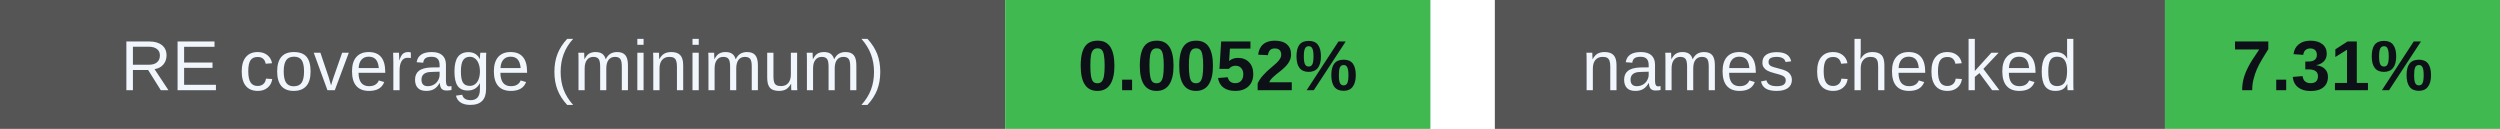
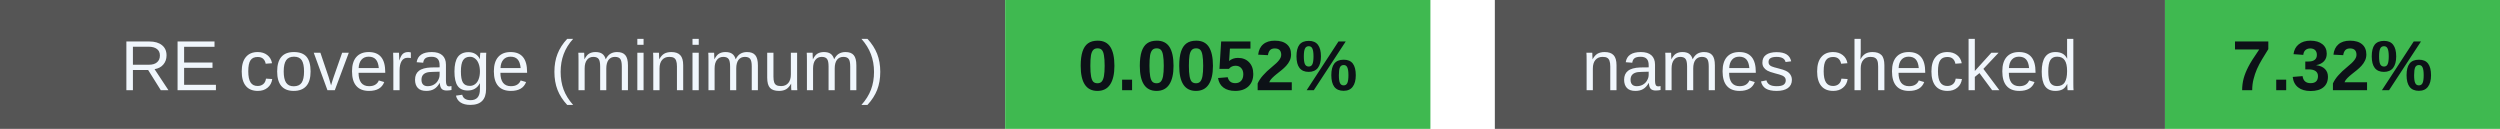
<svg xmlns="http://www.w3.org/2000/svg" width="388" height="20" viewBox="0 0 388 20" role="img" aria-labelledby="badges-title badges-desc">
  <g font-family="-apple-system,BlinkMacSystemFont,Segoe UI,Arial,sans-serif" font-size="11">
    <rect x="0" y="0" width="156" height="20" rx="0" fill="#555" />
    <rect x="156" y="0" width="66" height="20" rx="0" fill="#3fb950" />
    <text x="78.0" y="14" font-size="11" font-weight="500" fill="#f0f6fc" text-anchor="middle">RE coverage (minimum)</text>
    <text x="189.0" y="14" font-size="11" font-weight="700" fill="#0d1117" text-anchor="middle">0.0052%</text>
    <rect x="232" y="0" width="104" height="20" rx="0" fill="#555" />
    <rect x="336" y="0" width="52" height="20" rx="0" fill="#3fb950" />
    <text x="284.0" y="14" font-size="11" font-weight="500" fill="#f0f6fc" text-anchor="middle">names checked</text>
-     <text x="362.0" y="14" font-size="11" font-weight="700" fill="#0d1117" text-anchor="middle">7.31%</text>
+     <text x="362.0" y="14" font-size="11" font-weight="700" fill="#0d1117" text-anchor="middle">7.32%</text>
  </g>
</svg>
